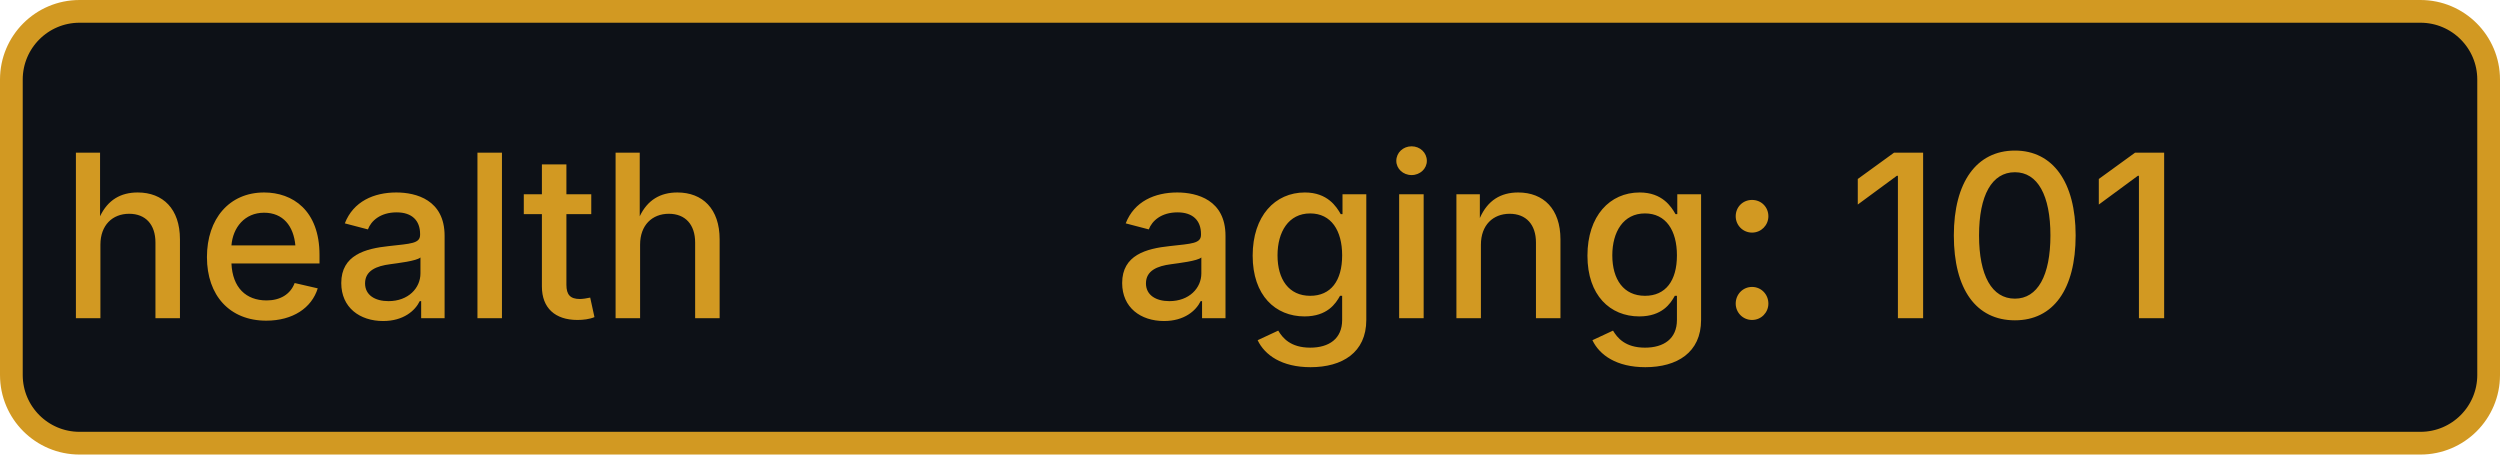
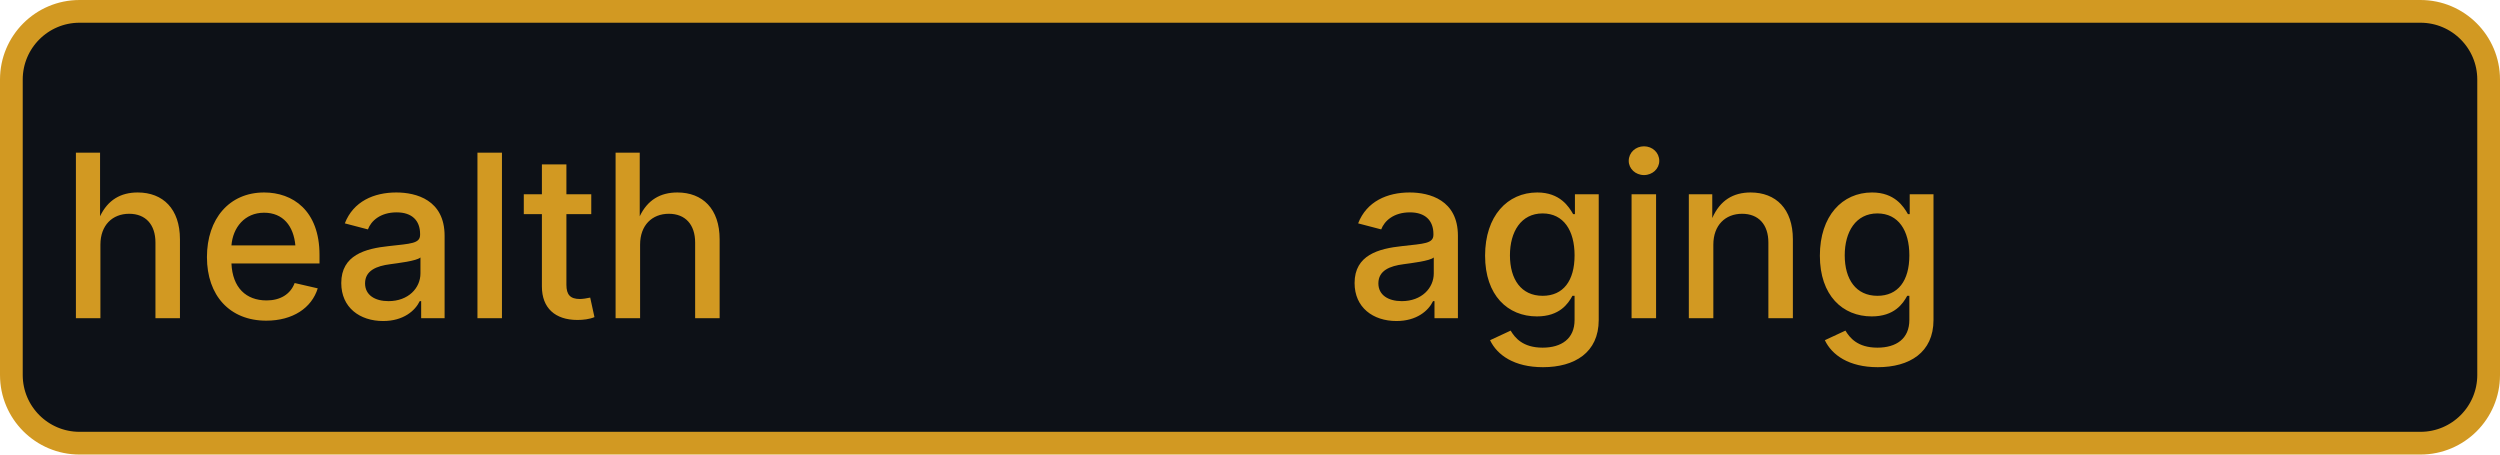
- <svg xmlns="http://www.w3.org/2000/svg" width="110" height="20" role="img" aria-label="health: aging: 101">
+ <svg xmlns="http://www.w3.org/2000/svg" width="110" height="20" role="img" aria-label="health: aging">
  <rect x="0.5" y="0.5" width="109" height="19" rx="3" fill="#0d1117" stroke="#d29922" stroke-width="1" />
  <g fill="#d29922" text-anchor="middle" font-family="-apple-system,BlinkMacSystemFont,Segoe UI,sans-serif" font-size="10" font-weight="500">
    <text x="17.5" y="14">health</text>
-     <text x="72.5" y="14" textLength="68" lengthAdjust="spacingAndGlyphs">aging: 101</text>
+     <text x="72.5" y="14" textLength="68" lengthAdjust="spacingAndGlyphs">aging</text>
  </g>
</svg>
